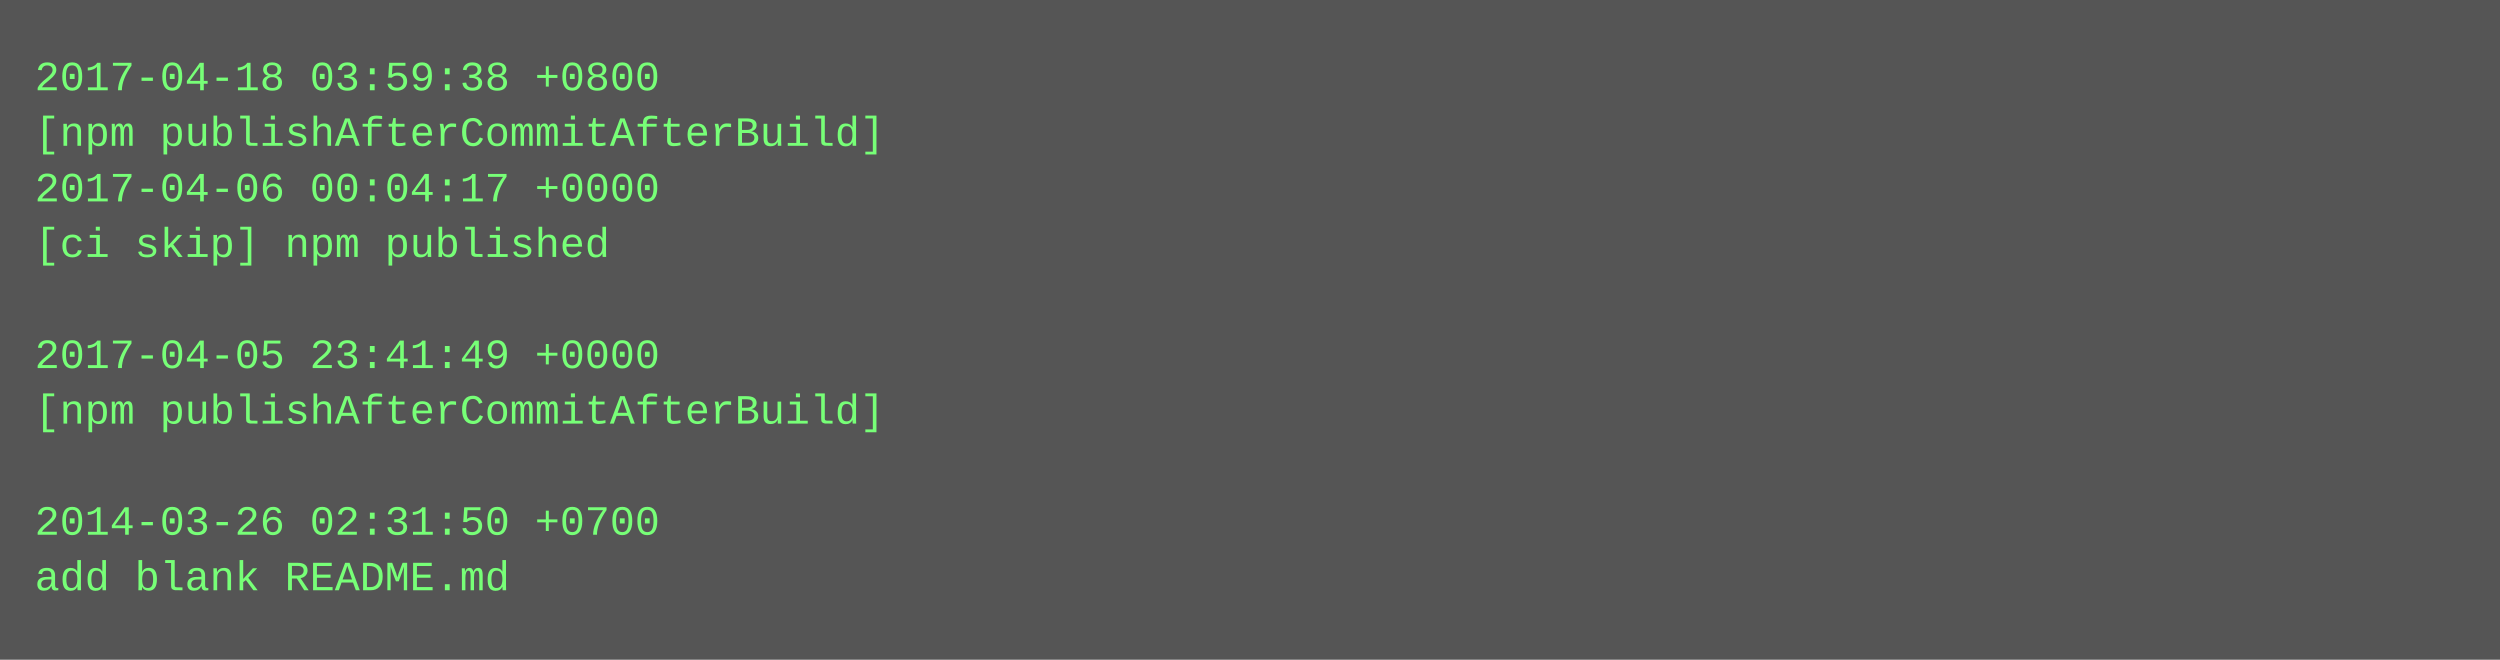
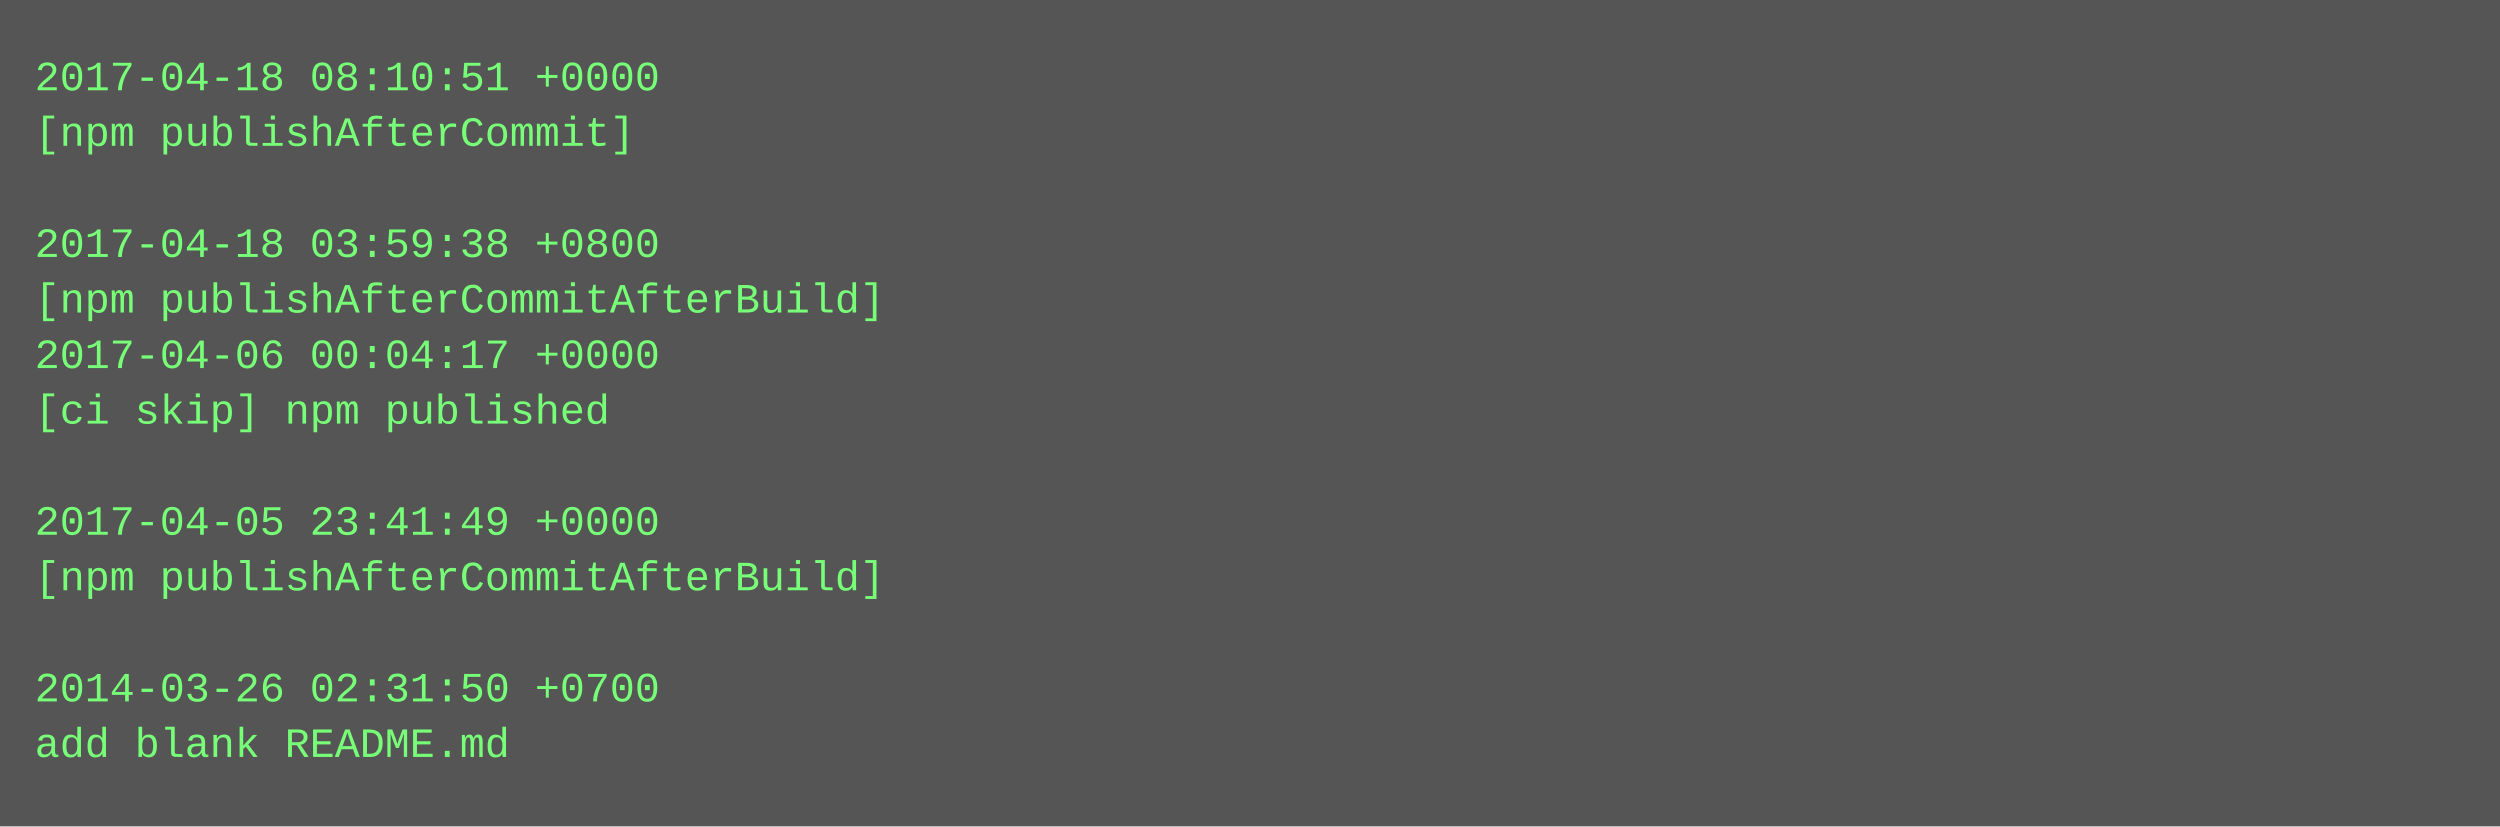
- <svg xmlns="http://www.w3.org/2000/svg" height="190" width="720">
-   <rect height="190" fill="#555" width="720" />
+ <svg xmlns="http://www.w3.org/2000/svg" height="238" width="720">
+   <rect height="238" fill="#555" width="720" />
  <text fill="#7f7" font-family="Courier New" font-size="12" xml:space="preserve">
-     <tspan x="10" y="26">2017-04-18 03:59:38 +0800</tspan>
-     <tspan x="10" y="42">[npm publishAfterCommitAfterBuild]</tspan>
-     <tspan x="10" y="58">2017-04-06 00:04:17 +0000</tspan>
-     <tspan x="10" y="74">[ci skip] npm published</tspan>
-     <tspan x="10" y="90" />
-     <tspan x="10" y="106">2017-04-05 23:41:49 +0000</tspan>
-     <tspan x="10" y="122">[npm publishAfterCommitAfterBuild]</tspan>
+     <tspan x="10" y="26">2017-04-18 08:10:51 +0000</tspan>
+     <tspan x="10" y="42">[npm publishAfterCommit]</tspan>
+     <tspan x="10" y="58" />
+     <tspan x="10" y="74">2017-04-18 03:59:38 +0800</tspan>
+     <tspan x="10" y="90">[npm publishAfterCommitAfterBuild]</tspan>
+     <tspan x="10" y="106">2017-04-06 00:04:17 +0000</tspan>
+     <tspan x="10" y="122">[ci skip] npm published</tspan>
    <tspan x="10" y="138" />
-     <tspan x="10" y="154">2014-03-26 02:31:50 +0700</tspan>
-     <tspan x="10" y="170">add blank README.md</tspan>
+     <tspan x="10" y="154">2017-04-05 23:41:49 +0000</tspan>
+     <tspan x="10" y="170">[npm publishAfterCommitAfterBuild]</tspan>
+     <tspan x="10" y="186" />
+     <tspan x="10" y="202">2014-03-26 02:31:50 +0700</tspan>
+     <tspan x="10" y="218">add blank README.md</tspan>
  </text>
</svg>
